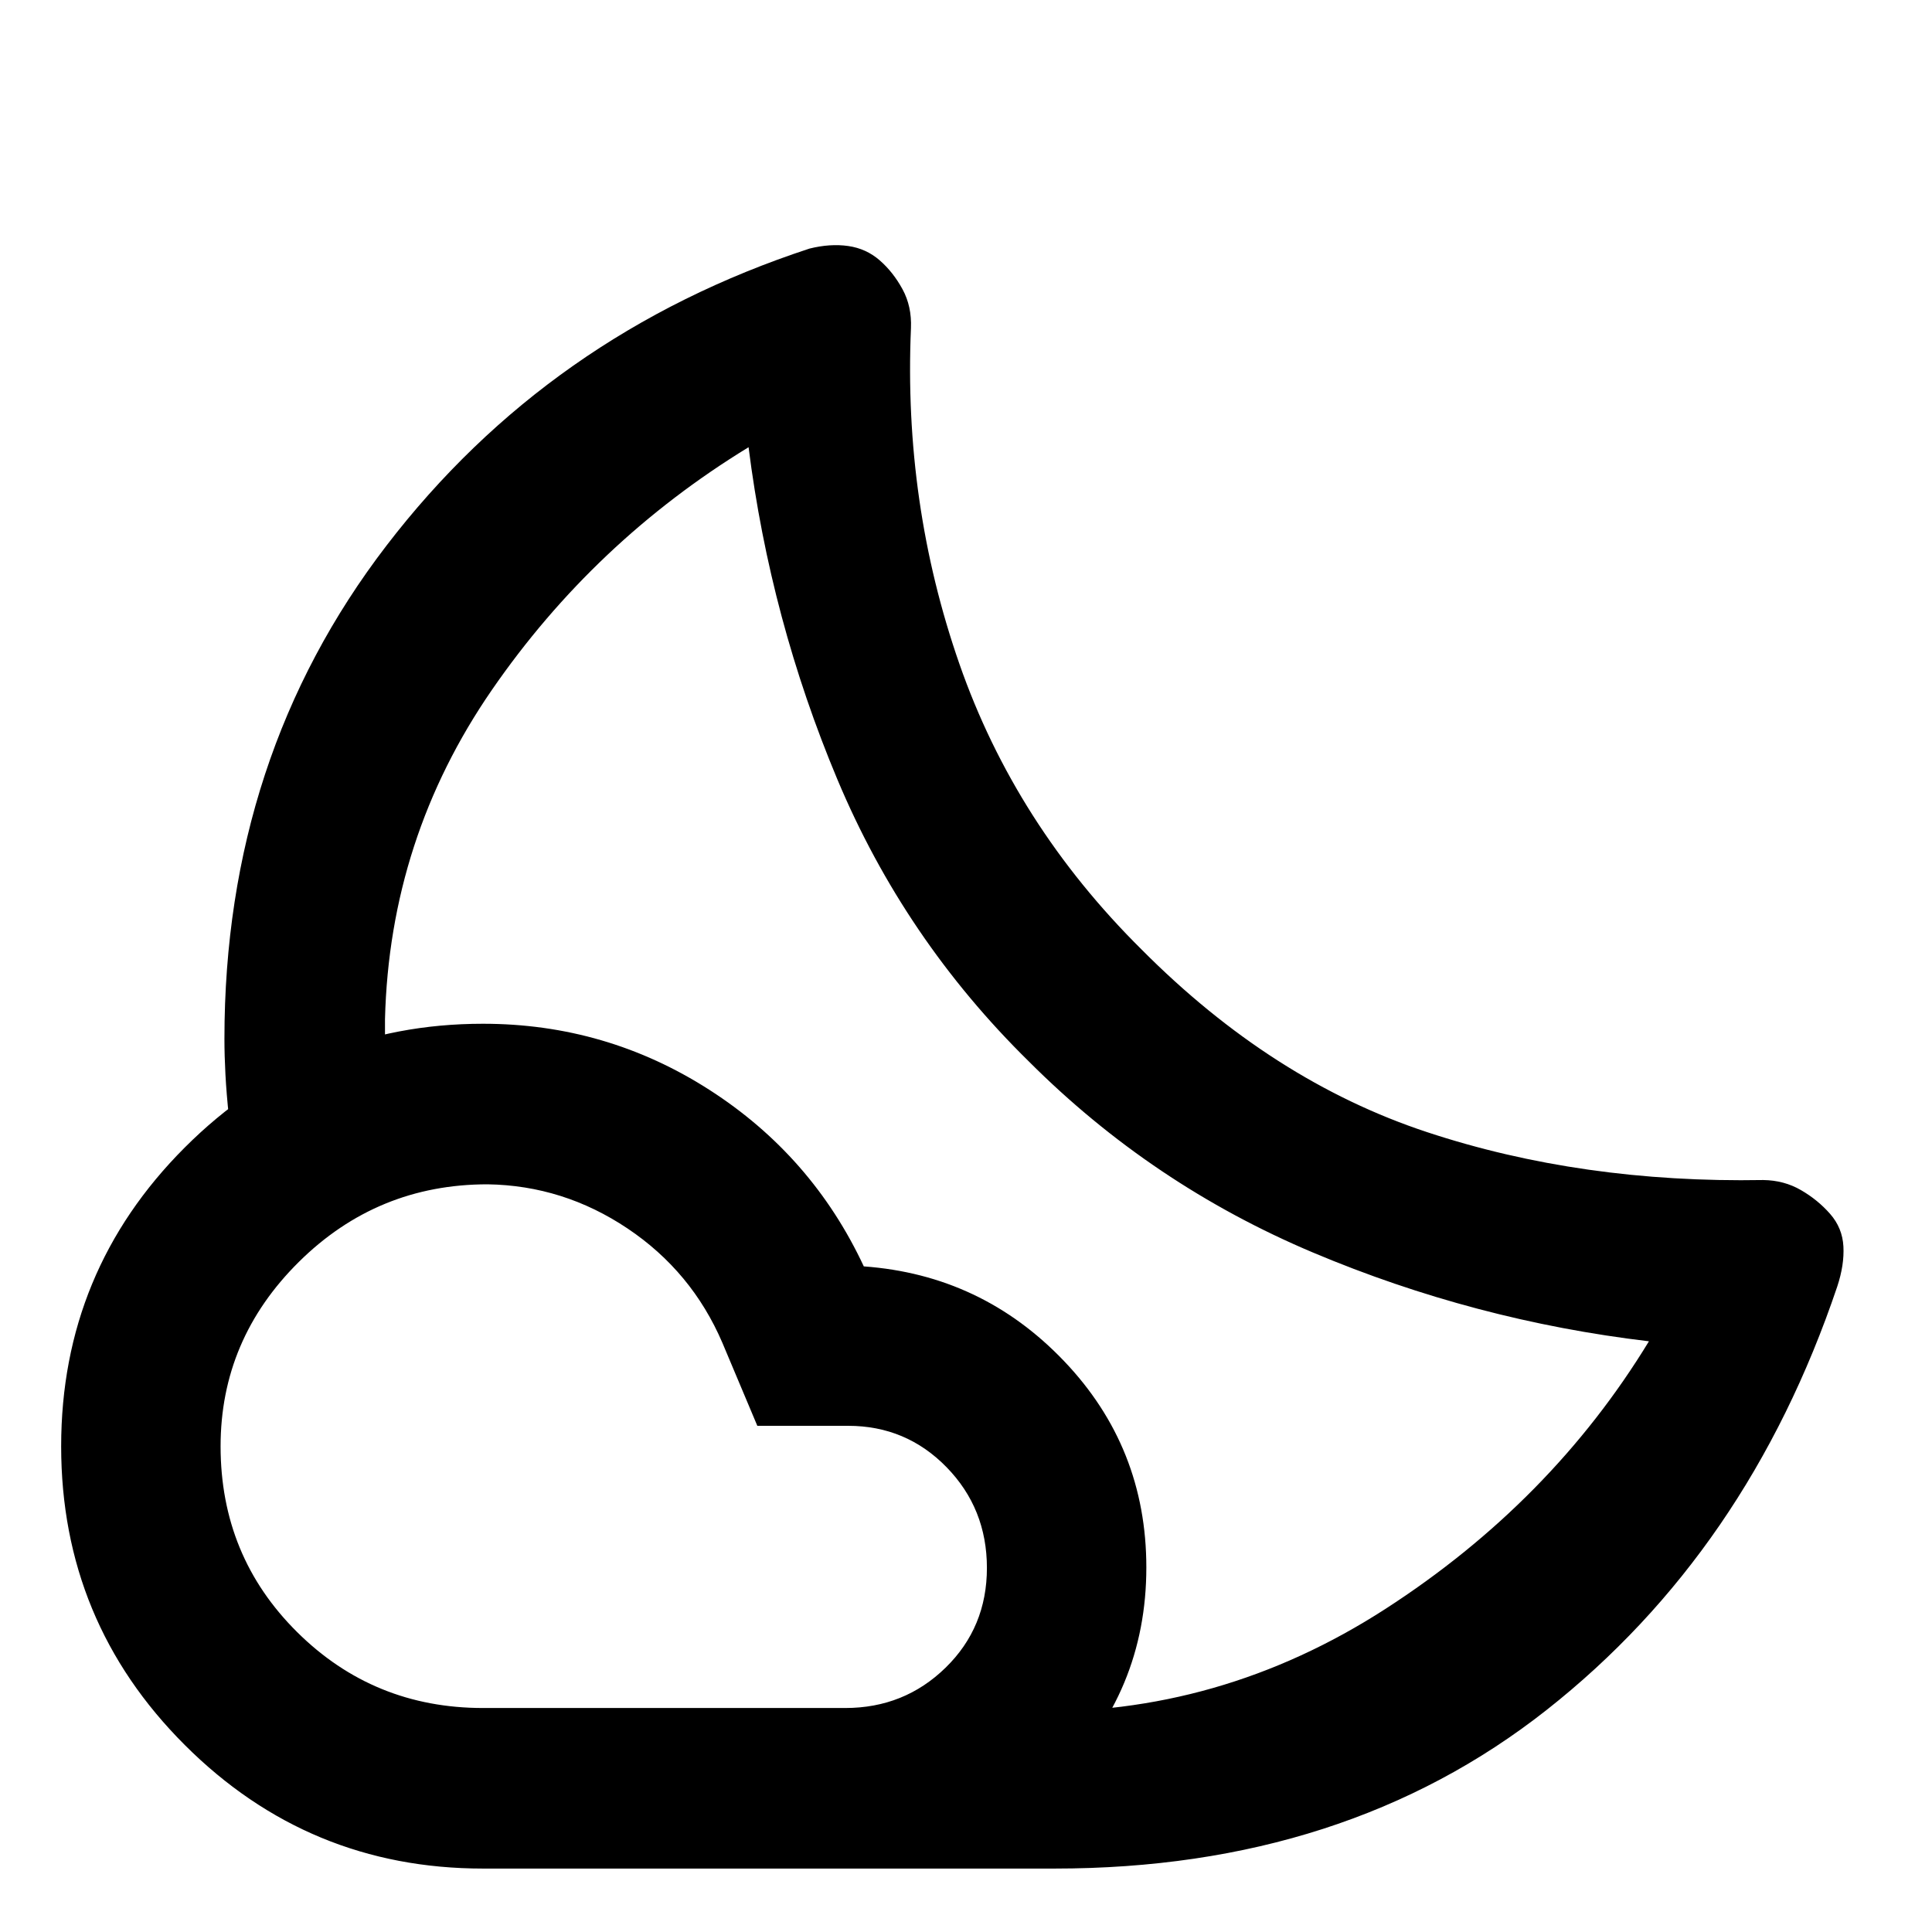
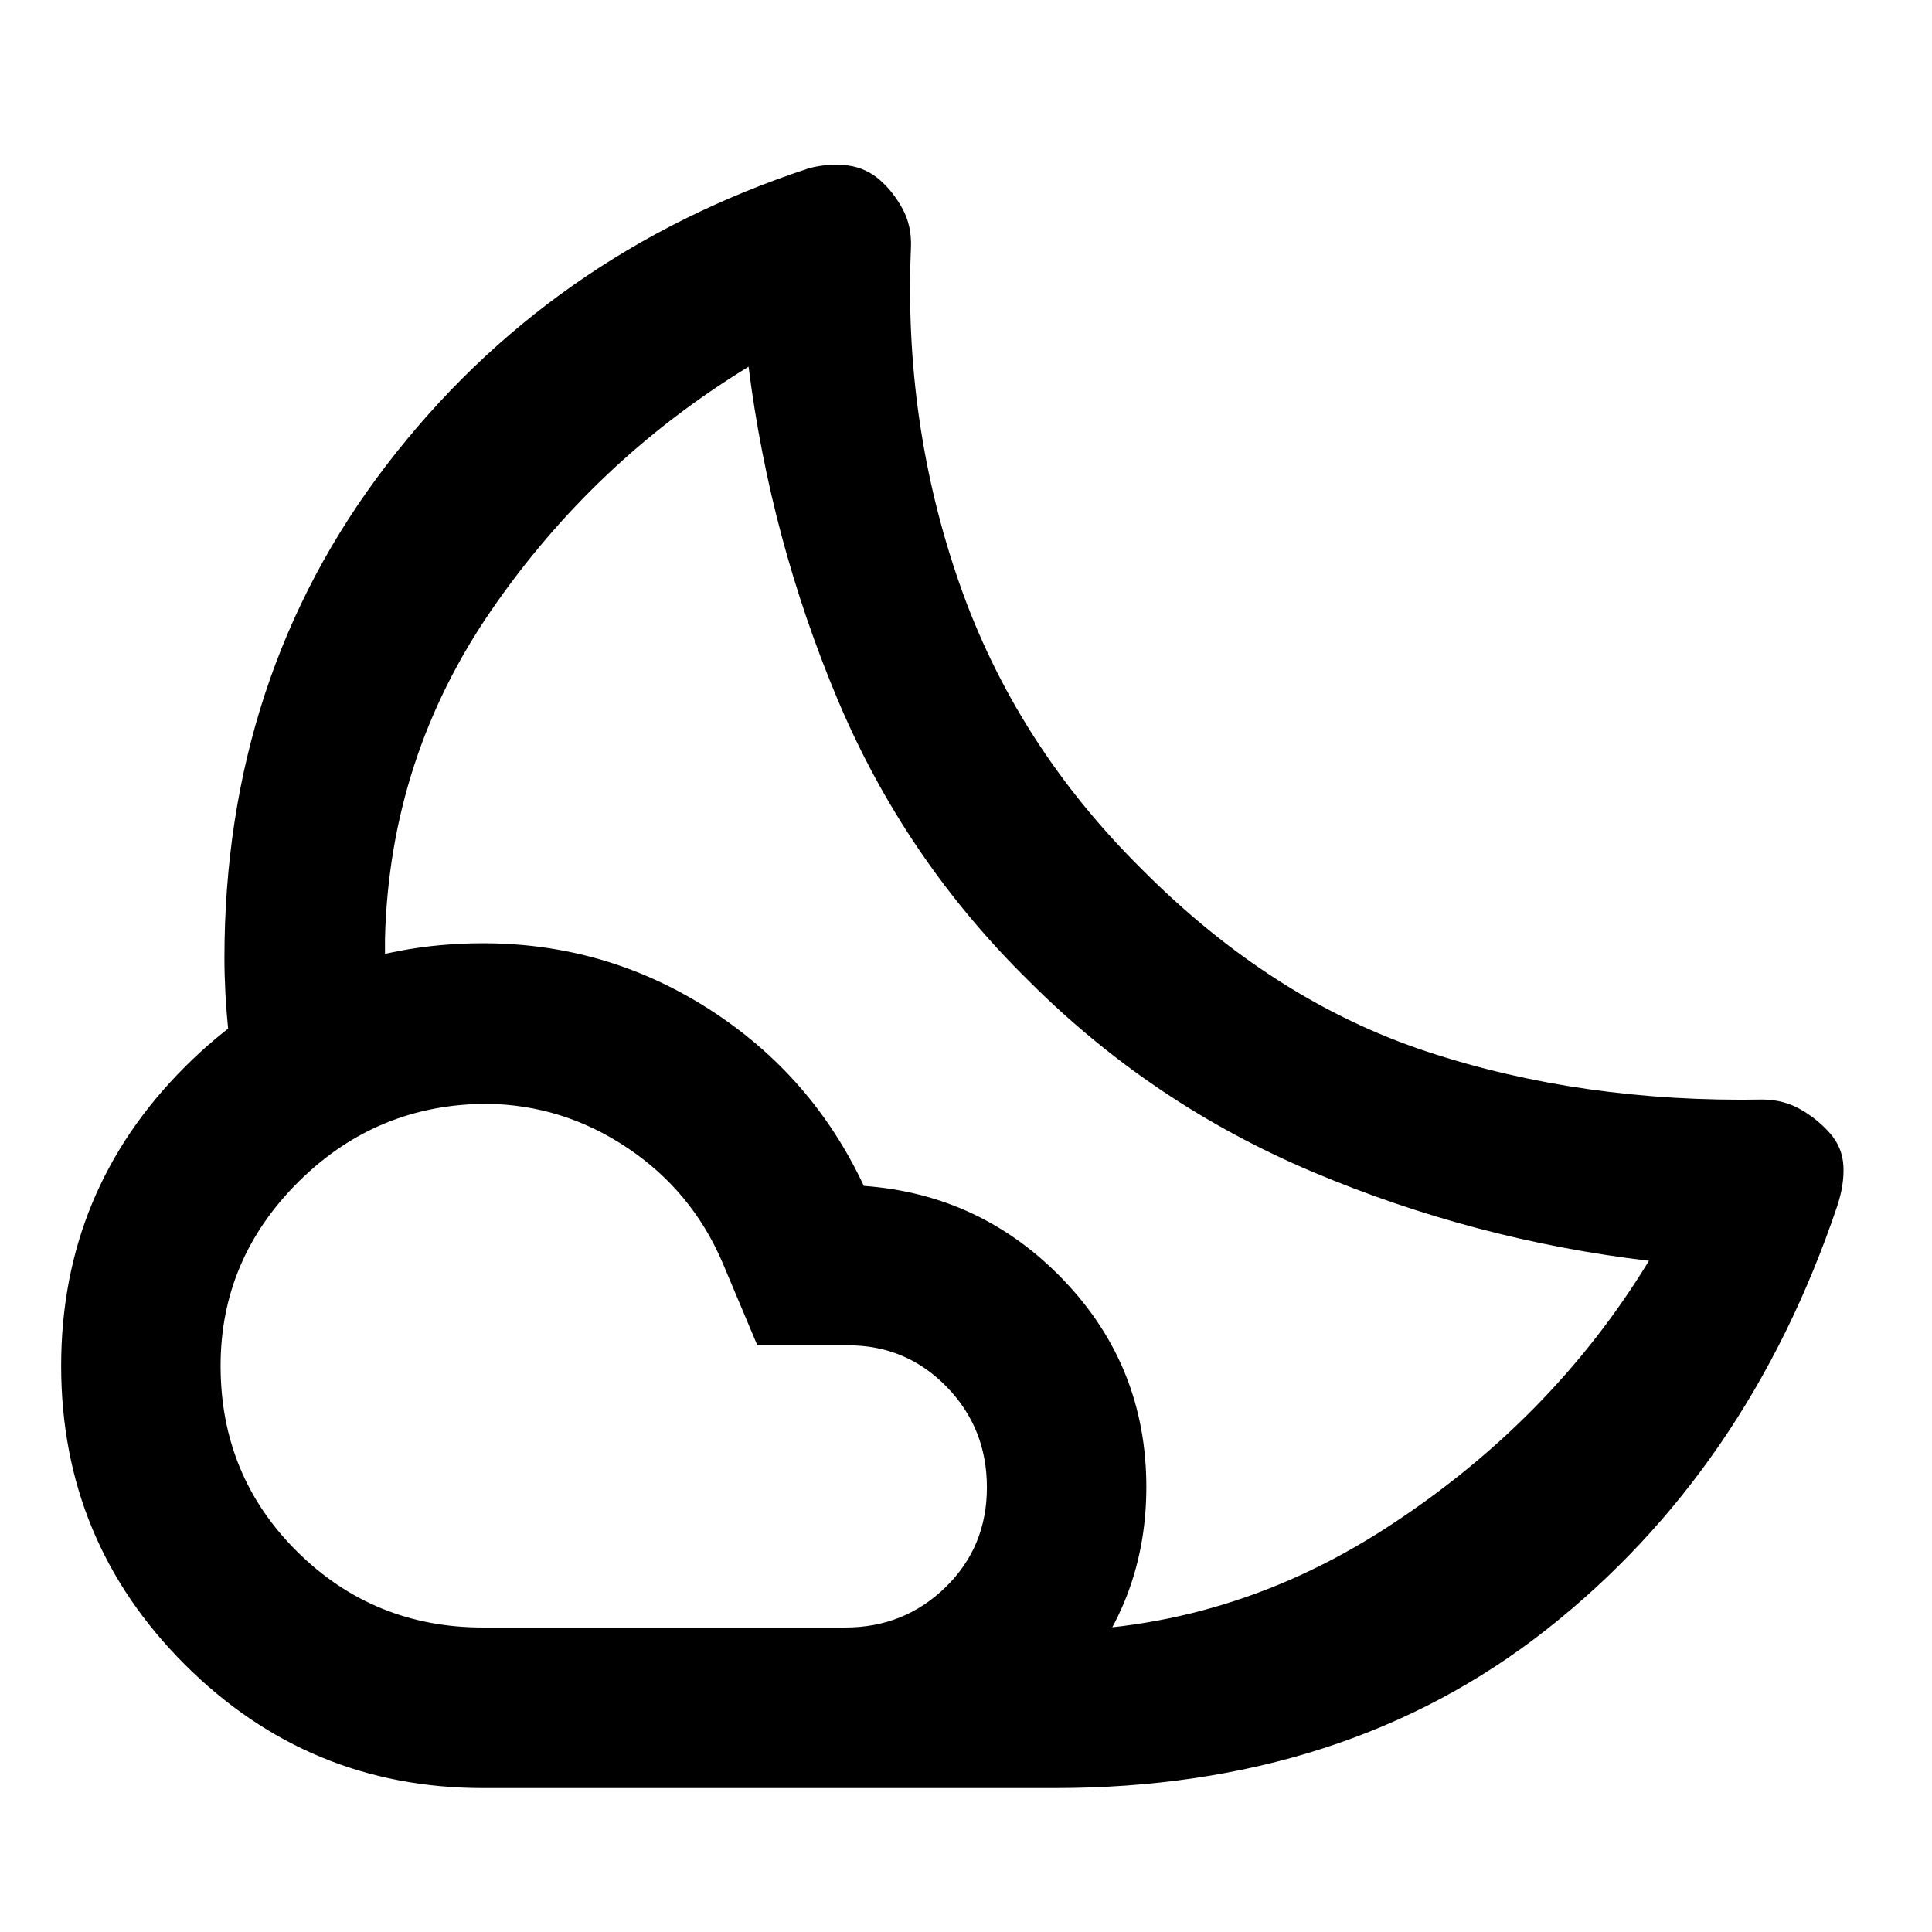
<svg xmlns="http://www.w3.org/2000/svg" width="48" height="48" viewBox="0 -960 960 960">
-   <path d="M510.65-432.65ZM524-31.52H403.48l10.3-12.33q10.31-12.32 22.55-26.72 12.23-14.39 22.54-26.71l10.3-12.33h41q95.87 2.26 178.24-50.93 82.37-53.2 130.94-132.98-86.61-10.26-166.79-44.04-80.17-33.79-141.41-95.09-61.8-60.74-95.09-140.13-33.28-79.39-44.1-165-76.7 46.87-127.55 120.61-50.84 73.74-53.11 163.56v11.5q0 6.12 1 10.94l-12.14 4.28q-12.15 4.29-27.1 8.91-14.95 4.63-27.12 8.91l-12.17 4.29q-1.25-11.87-1.75-21.29t-.5-17.79q0-140.1 80.57-245.1 80.56-105 210.13-147.52 10.26-2.56 19.24-1.28 8.97 1.28 15.67 7.13 6.7 5.85 11.33 14.36 4.63 8.52 4.19 19.27-3.74 87.04 24.05 166.83 27.78 79.78 90.52 141.95 64.9 65.32 141.82 90.75 76.92 25.43 167.09 23.82 10.33.13 18.71 4.98 8.38 4.84 14.51 11.82 6.13 6.98 6.63 16.18.5 9.19-3.07 19.97-44.43 131.61-144.45 210.4Q668.43-31.52 524-31.52ZM240-111.3h180q29.33 0 49.86-20.04t20.53-49.56q0-29.51-20.06-50.07-20.07-20.55-48.9-20.55h-45.12l-17.35-41.22q-15.19-35.42-47.11-56.82t-69.59-21.96q-54.79 0-93.72 38.52-38.93 38.53-38.93 91.67 0 54.58 38.03 92.3Q185.67-111.3 240-111.3Zm0 79.78q-86.7 0-148.15-61.37-61.46-61.37-61.46-148.44t61.46-148.52Q153.3-451.3 240-451.3q61.27 0 112.4 32.78 51.12 32.78 76.82 87.78 58.69 4.26 99.54 47.09 40.85 42.83 40.85 102.52 0 61.69-43.96 105.65Q481.69-31.52 420-31.52H240Z" />
+   <path d="M510.65-472.65ZM524-71.52H403.48l10.3-12.33q10.31-12.32 22.55-26.72 12.23-14.39 22.54-26.71l10.3-12.33h41q95.87 2.26 178.24-50.93 82.37-53.2 130.94-132.98-86.61-10.26-166.79-44.04-80.17-33.79-141.41-95.09-61.8-60.74-95.09-140.13-33.28-79.39-44.1-165-76.7 46.87-127.55 120.61-50.84 73.74-53.11 163.56v11.5q0 6.12 1 10.94l-12.14 4.28q-12.15 4.29-27.1 8.91-14.95 4.63-27.12 8.91l-12.17 4.29q-1.25-11.87-1.75-21.29t-.5-17.79q0-140.1 80.57-245.1 80.56-105 210.13-147.52 10.26-2.56 19.24-1.28 8.97 1.28 15.67 7.13 6.7 5.85 11.33 14.36 4.63 8.52 4.19 19.27-3.74 87.04 24.05 166.83 27.78 79.78 90.52 141.95 64.9 65.32 141.82 90.75 76.92 25.43 167.09 23.82 10.33.13 18.71 4.98 8.38 4.84 14.51 11.82 6.13 6.98 6.63 16.18.5 9.19-3.07 19.97-44.43 131.61-144.45 210.4Q668.43-71.52 524-71.52ZM240-151.3h180q29.33 0 49.86-20.04t20.53-49.56q0-29.51-20.06-50.07-20.07-20.55-48.9-20.55h-45.12l-17.35-41.22q-15.19-35.42-47.11-56.82t-69.59-21.96q-54.79 0-93.72 38.52-38.93 38.53-38.93 91.67 0 54.58 38.03 92.3Q185.67-151.3 240-151.3Zm0 79.78q-86.7 0-148.15-61.37-61.46-61.37-61.46-148.44t61.46-148.52Q153.3-491.3 240-491.3q61.27 0 112.4 32.78 51.12 32.78 76.82 87.78 58.69 4.26 99.54 47.09 40.85 42.83 40.85 102.52 0 61.69-43.96 105.65Q481.69-71.52 420-71.52H240Z" />
</svg>
